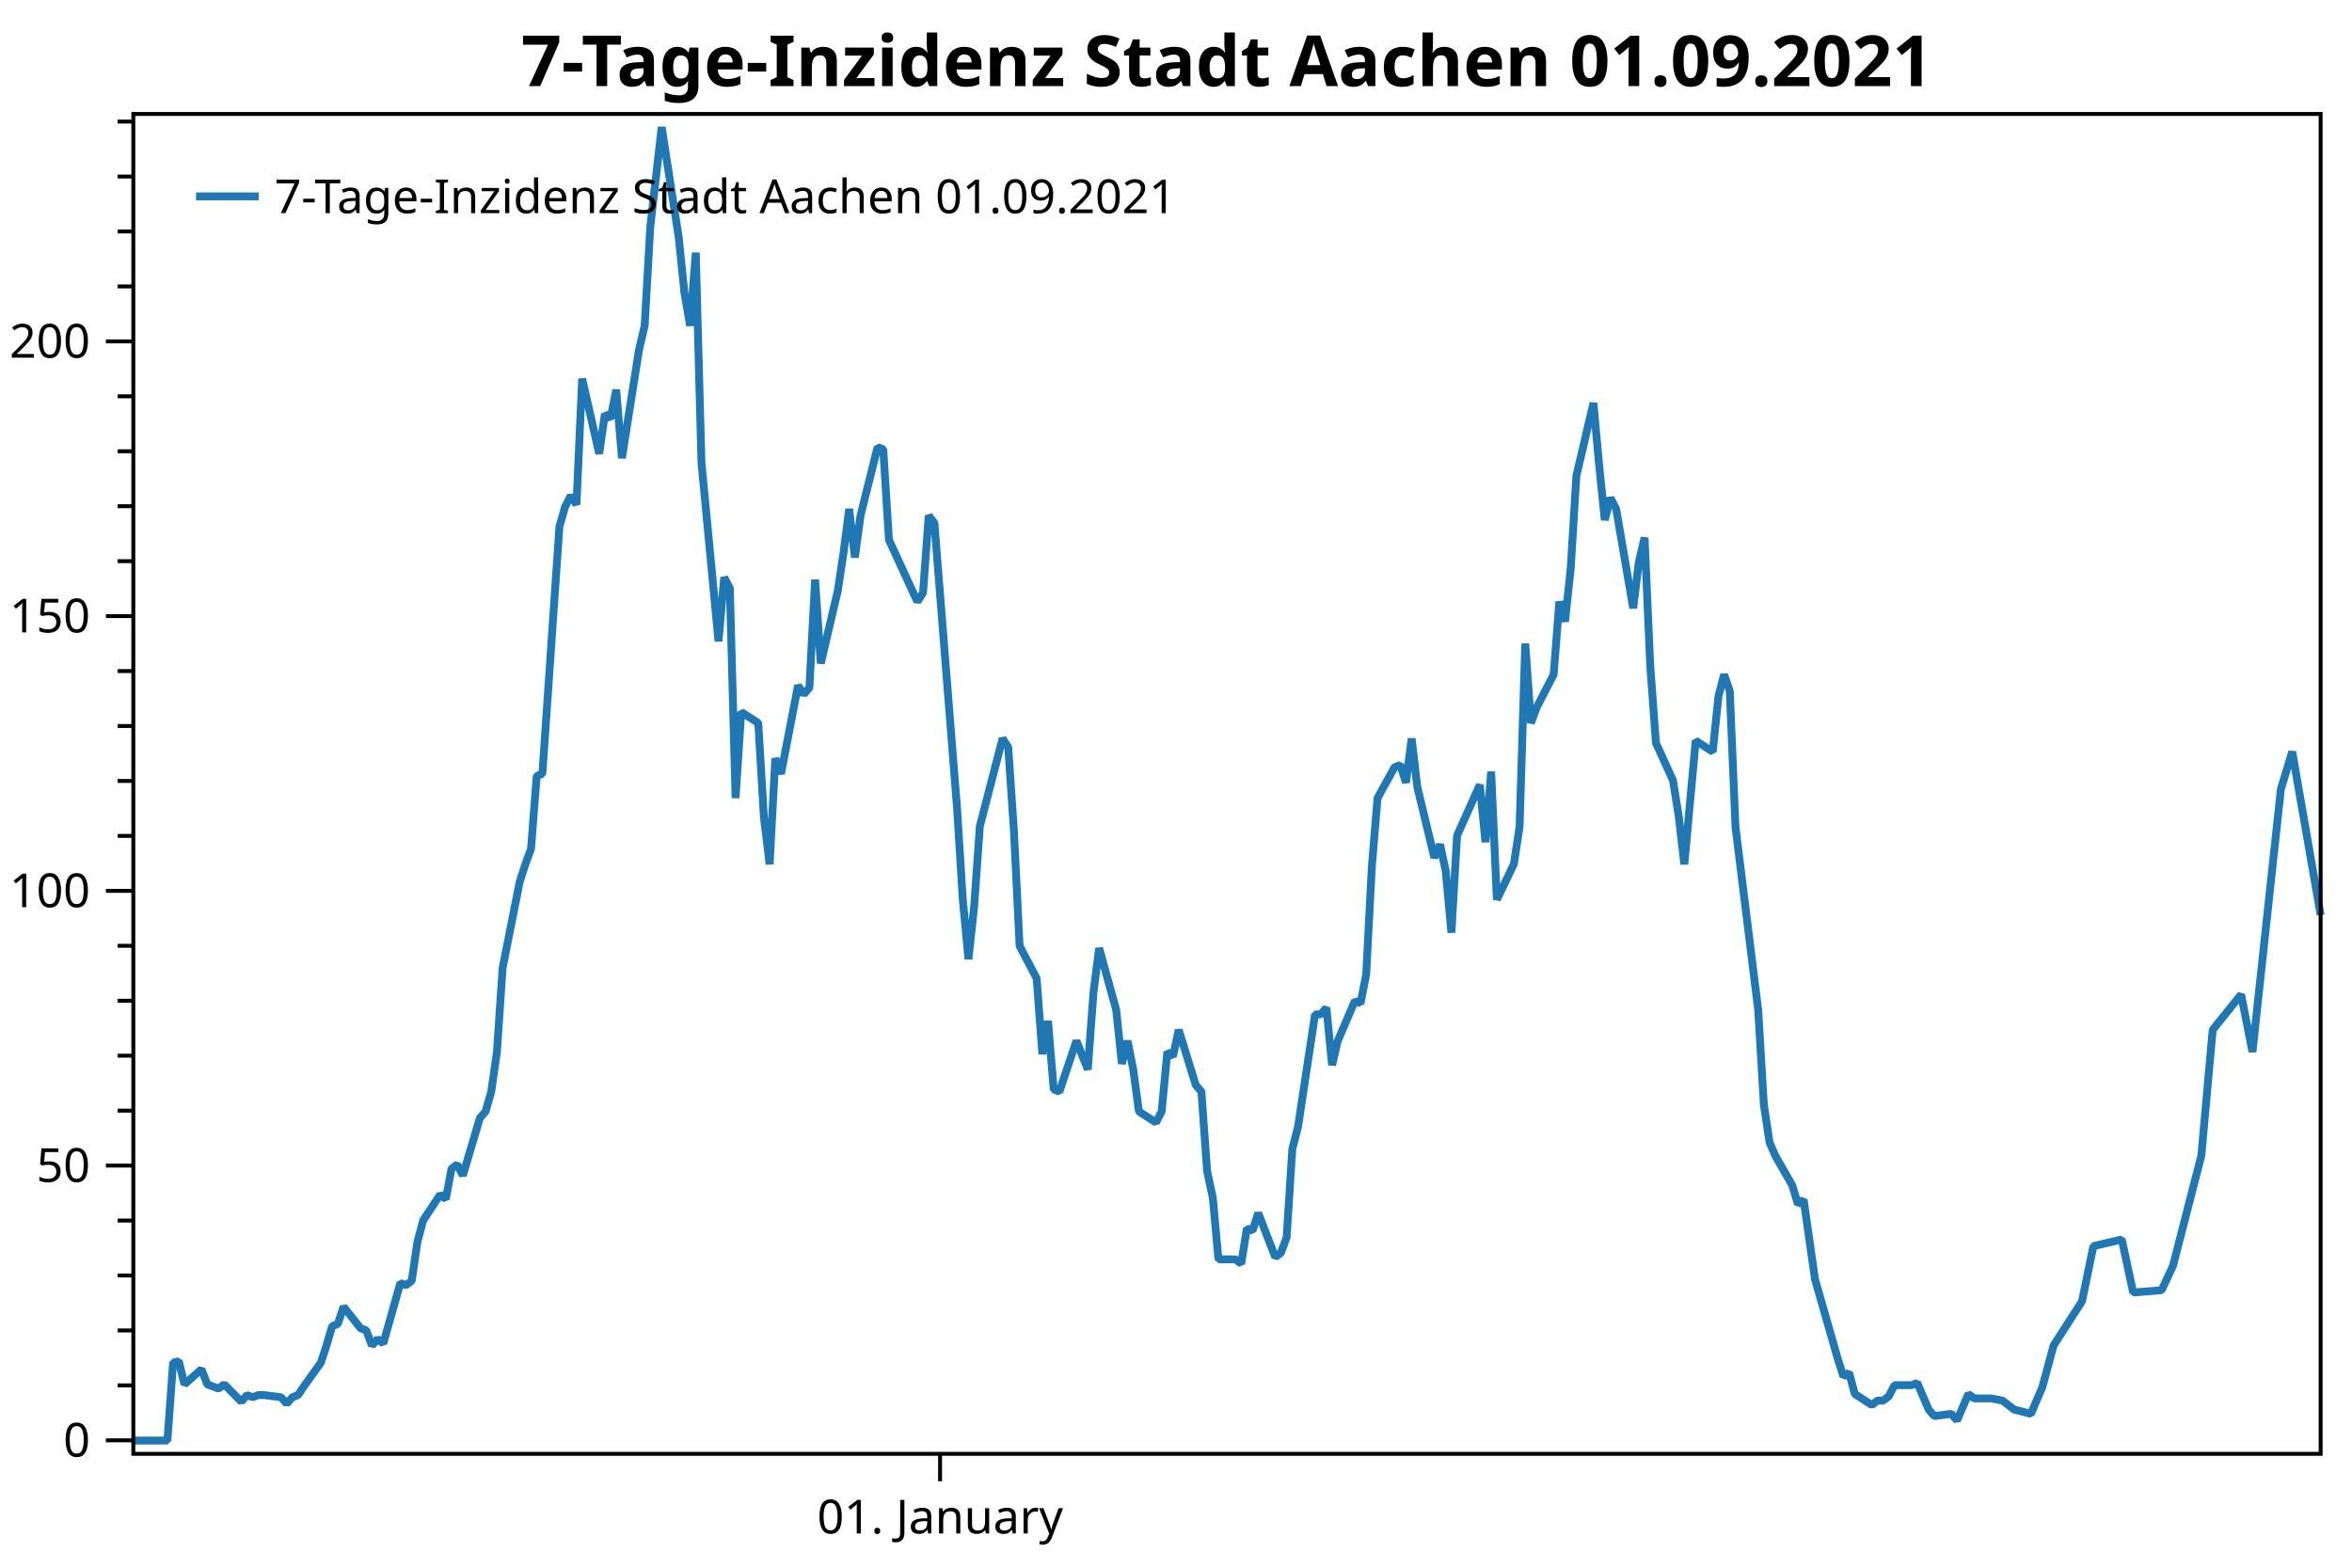
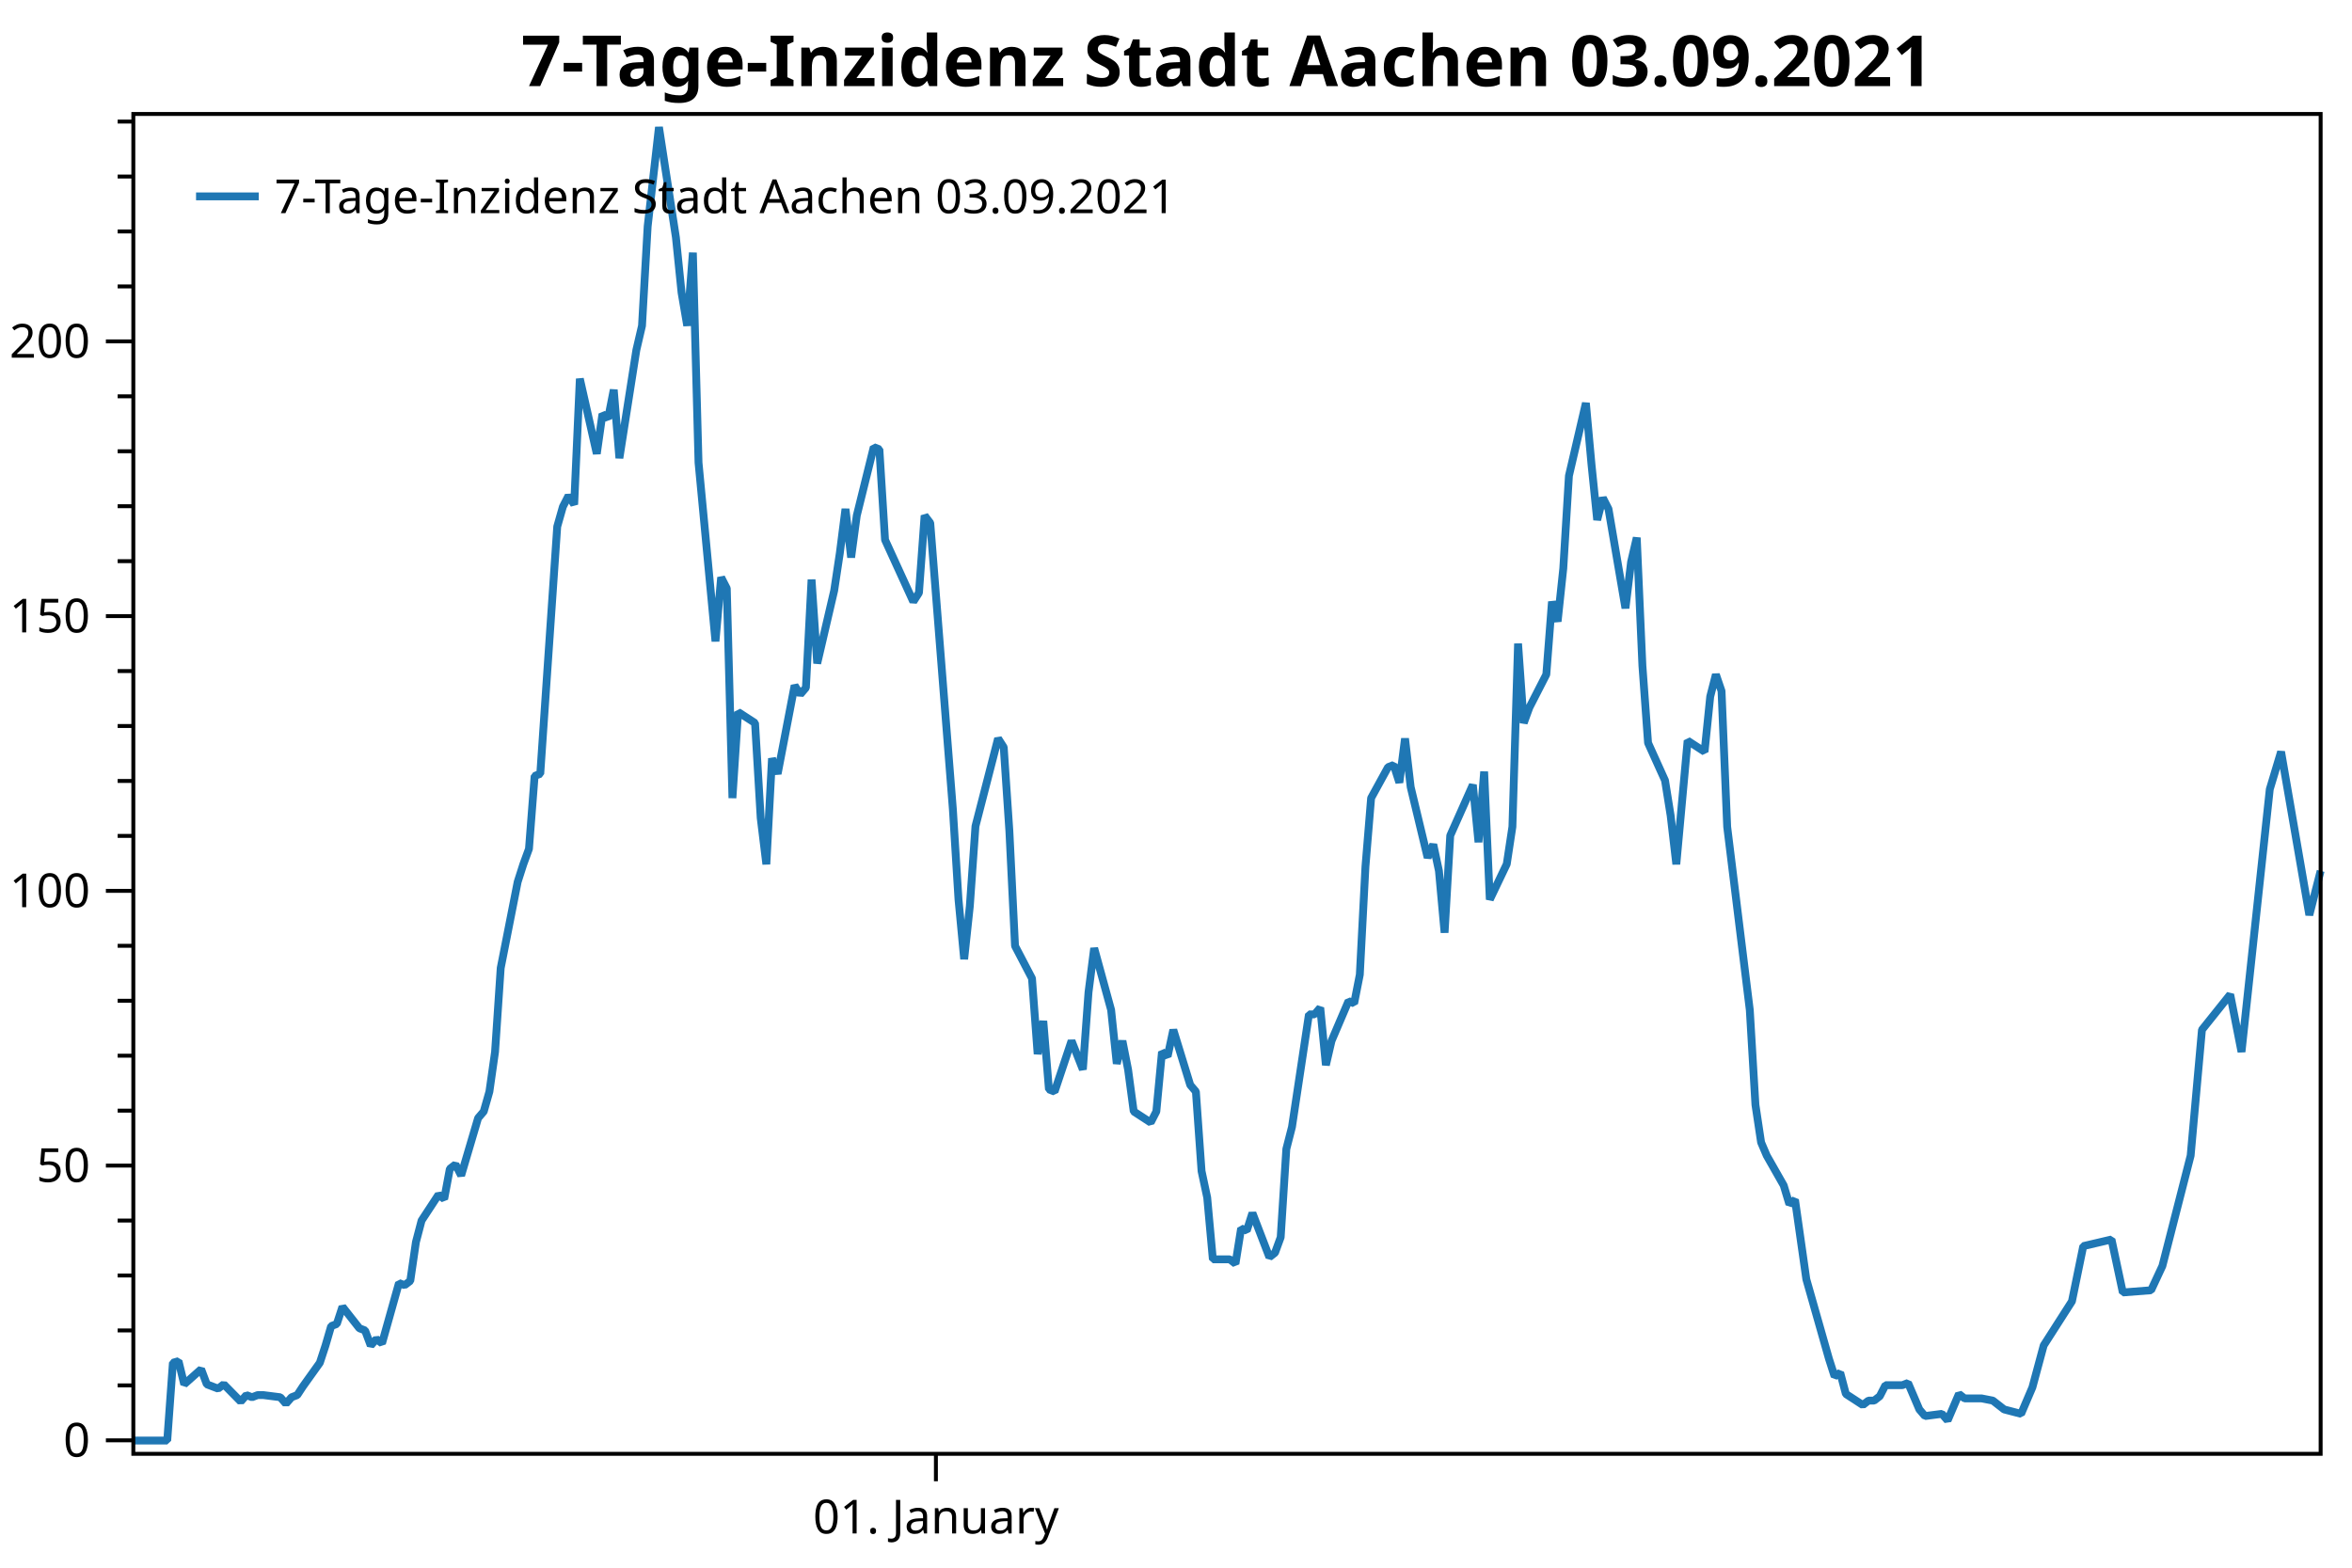
<svg xmlns="http://www.w3.org/2000/svg" width="600" height="400" version="1.1">
  <rect x="0" y="0" width="600" height="400" style="fill:rgb(255,255,255);stroke:none;" />
  <polyline points="34.012,353.485 30.012,353.485" style="fill:none;stroke:black;stroke-width:1" />
  <polyline points="34.012,339.465 30.012,339.465" style="fill:none;stroke:black;stroke-width:1" />
  <polyline points="34.012,325.445 30.012,325.445" style="fill:none;stroke:black;stroke-width:1" />
  <polyline points="34.012,311.425 30.012,311.425" style="fill:none;stroke:black;stroke-width:1" />
  <polyline points="34.012,283.384 30.012,283.384" style="fill:none;stroke:black;stroke-width:1" />
  <polyline points="34.012,269.364 30.012,269.364" style="fill:none;stroke:black;stroke-width:1" />
  <polyline points="34.012,255.344 30.012,255.344" style="fill:none;stroke:black;stroke-width:1" />
  <polyline points="34.012,241.324 30.012,241.324" style="fill:none;stroke:black;stroke-width:1" />
  <polyline points="34.012,213.283 30.012,213.283" style="fill:none;stroke:black;stroke-width:1" />
  <polyline points="34.012,199.263 30.012,199.263" style="fill:none;stroke:black;stroke-width:1" />
  <polyline points="34.012,185.243 30.012,185.243" style="fill:none;stroke:black;stroke-width:1" />
  <polyline points="34.012,171.223 30.012,171.223" style="fill:none;stroke:black;stroke-width:1" />
  <polyline points="34.012,143.182 30.012,143.182" style="fill:none;stroke:black;stroke-width:1" />
  <polyline points="34.012,129.162 30.012,129.162" style="fill:none;stroke:black;stroke-width:1" />
  <polyline points="34.012,115.142 30.012,115.142" style="fill:none;stroke:black;stroke-width:1" />
  <polyline points="34.012,101.122 30.012,101.122" style="fill:none;stroke:black;stroke-width:1" />
  <polyline points="34.012,73.081 30.012,73.081" style="fill:none;stroke:black;stroke-width:1" />
  <polyline points="34.012,59.061 30.012,59.061" style="fill:none;stroke:black;stroke-width:1" />
  <polyline points="34.012,45.041 30.012,45.041" style="fill:none;stroke:black;stroke-width:1" />
  <polyline points="34.012,31.021 30.012,31.021" style="fill:none;stroke:black;stroke-width:1" />
  <text dominant-baseline="middle" text-anchor="end" transform="translate(23.012,367.5053)" font-family="Segoe UI" font-size="12" font-weight="400" fill="black">0</text>
  <text dominant-baseline="middle" text-anchor="end" transform="translate(23.012,297.4043)" font-family="Segoe UI" font-size="12" font-weight="400" fill="black">50</text>
  <text dominant-baseline="middle" text-anchor="end" transform="translate(23.012,227.3034)" font-family="Segoe UI" font-size="12" font-weight="400" fill="black">100</text>
  <text dominant-baseline="middle" text-anchor="end" transform="translate(23.012,157.2024)" font-family="Segoe UI" font-size="12" font-weight="400" fill="black">150</text>
  <text dominant-baseline="middle" text-anchor="end" transform="translate(23.012,87.1015)" font-family="Segoe UI" font-size="12" font-weight="400" fill="black">200</text>
  <polyline points="34.012,367.505 27.012,367.505" style="fill:none;stroke:black;stroke-width:1" />
  <polyline points="34.012,297.404 27.012,297.404" style="fill:none;stroke:black;stroke-width:1" />
  <polyline points="34.012,227.303 27.012,227.303" style="fill:none;stroke:black;stroke-width:1" />
  <polyline points="34.012,157.202 27.012,157.202" style="fill:none;stroke:black;stroke-width:1" />
  <polyline points="34.012,87.102 27.012,87.102" style="fill:none;stroke:black;stroke-width:1" />
-   <text dominant-baseline="hanging" text-anchor="middle" transform="translate(239.8154,381.947)" font-family="Segoe UI" font-size="12" font-weight="400" fill="black">01. January</text>
-   <polyline points="239.815,370.947 239.815,377.947" style="fill:none;stroke:black;stroke-width:1" />
-   <polyline points="34.012,367.562 36.911,367.562 41.259,367.562 42.708,367.562 44.157,347.712 45.607,347.3 47.056,353.21 51.404,349.361 52.853,353.21 54.303,353.76 55.752,354.31 57.201,353.21 61.549,357.609 62.998,355.959 64.448,356.509 65.897,355.959 67.346,355.959 71.694,356.509 73.144,358.159 74.593,356.509 76.042,355.959 77.492,353.76 81.84,347.712 83.289,343.314 84.738,338.365 86.188,337.815 87.637,333.417 91.985,338.915 93.434,339.465 94.883,343.314 96.333,341.664 97.782,342.764 102.13,327.369 103.579,327.919 105.029,326.819 106.478,316.923 107.927,311.425 112.275,304.827 113.725,305.926 115.174,298.229 116.623,297.111 118.073,299.927 122.421,285.285 123.87,283.596 125.319,278.527 126.768,268.391 128.218,246.991 132.566,225.028 134.015,220.523 135.464,216.581 136.914,197.997 138.363,197.434 142.711,134.361 144.16,129.293 145.61,126.477 147.059,128.73 148.508,96.63 152.856,115.777 154.305,105.64 155.755,106.767 157.204,99.446 158.654,116.903 163.001,89.309 164.451,83.114 165.9,57.773 168.799,32.431 173.147,60.588 174.596,74.667 176.045,83.114 177.495,64.46 178.944,118.03 183.292,163.645 184.741,147.314 186.19,150.129 187.64,203.629 189.089,181.666 193.437,184.481 194.887,208.697 196.336,220.523 197.785,193.492 199.234,197.434 203.582,174.908 205.032,177.161 206.481,175.471 207.93,147.877 209.38,169.276 213.728,150.692 215.177,141.119 216.626,129.856 218.076,142.245 219.525,131.545 223.873,114.088 225.322,114.651 226.772,137.74 234.018,153.508 235.467,151.256 236.917,131.545 238.366,133.446 244.163,206.444 245.613,229.533 247.062,244.738 248.511,231.223 249.961,210.809 255.758,188.423 257.207,190.676 258.656,212.076 260.106,241.36 264.454,249.638 265.903,268.954 267.352,260.507 268.802,277.964 270.251,278.527 274.599,265.575 277.498,272.896 278.947,253.186 280.396,241.923 284.744,257.691 286.194,271.418 287.643,265.575 289.092,272.896 290.541,283.596 294.889,286.412 296.339,283.596 297.788,268.391 299.238,269.517 300.687,262.759 305.035,276.838 306.484,278.527 307.933,298.801 309.383,305.559 310.832,321.327 315.18,321.327 316.629,322.453 318.079,313.443 319.528,314.006 320.977,309.501 325.325,320.764 326.774,319.637 328.224,315.695 329.673,293.169 331.123,287.538 335.471,258.817 336.92,258.817 338.369,257.128 339.818,271.77 341.268,265.575 345.616,255.438 347.065,256.002 348.514,248.681 349.964,221.086 351.413,203.629 355.761,195.744 357.21,195.181 358.66,199.686 360.109,188.423 361.558,200.813 365.906,218.834 367.356,215.455 368.805,222.213 370.254,237.981 371.703,213.202 377.501,200.25 378.95,214.892 380.399,196.871 381.849,229.533 386.197,220.467 387.646,210.95 389.095,164.208 390.545,184.481 391.994,180.539 396.342,172.092 397.791,153.508 399.24,158.577 400.69,145.061 402.139,121.409 406.487,102.825 407.936,118.593 409.386,132.672 410.835,127.04 412.284,129.856 416.632,155.198 418.082,143.371 419.531,137.177 420.98,169.839 422.43,189.55 426.778,199.123 428.227,208.134 429.676,220.523 432.575,188.987 436.923,191.802 438.372,177.724 439.822,172.092 441.271,176.316 442.72,210.95 448.517,257.691 449.967,281.906 451.416,291.48 452.865,294.859 457.213,302.461 458.663,307.248 460.112,306.122 463.011,326.395 467.358,341.6 468.808,346.669 470.257,351.174 471.707,350.259 473.156,355.679 477.504,358.495 478.953,357.369 480.402,357.369 481.852,356.242 483.301,353.426 487.649,353.426 489.098,352.863 490.548,356.242 491.997,359.621 493.446,361.311 497.794,360.748 499.244,362.437 500.693,359.058 502.142,355.679 503.591,356.805 507.94,356.805 510.838,357.369 513.737,359.621 518.085,360.748 520.983,353.99 523.882,343.29 531.129,332.027 534.027,317.948 541.274,316.259 544.173,329.774 551.419,329.211 554.318,323.016 561.564,294.859 564.463,262.759 571.71,253.749 574.608,268.391 581.855,201.376 584.753,191.802 592,233.476" style="fill:none;stroke:rgb(31,119,180);stroke-width:2;stroke-linejoin:bevel" />
-   <text dominant-baseline="hanging" text-anchor="middle" transform="translate(313.006,8)" font-family="Segoe UI" font-size="18" font-weight="700" fill="black">7-Tage-Inzidenz Stadt Aachen 01.09.2021</text>
+   <text dominant-baseline="hanging" text-anchor="middle" transform="translate(238.7518,381.947)" font-family="Segoe UI" font-size="12" font-weight="400" fill="black">01. January</text>
+   <polyline points="238.752,370.947 238.752,377.947" style="fill:none;stroke:black;stroke-width:1" />
+   <polyline points="34.012,367.562 36.896,367.562 41.221,367.562 42.663,367.562 44.105,347.712 45.547,347.3 46.989,353.21 51.314,349.361 52.756,353.21 54.198,353.76 55.639,354.31 57.081,353.21 61.407,357.609 62.849,355.959 64.29,356.509 65.732,355.959 67.174,355.959 71.5,356.509 72.941,358.159 74.383,356.509 75.825,355.959 77.267,353.76 81.592,347.712 83.034,343.314 84.476,338.365 85.918,337.815 87.36,333.417 91.685,338.915 93.127,339.465 94.569,343.314 96.011,341.664 97.453,342.764 101.778,327.369 103.22,327.919 104.662,326.819 106.103,316.923 107.545,311.425 111.871,304.827 113.313,305.926 114.754,298.229 116.196,297.111 117.638,299.927 121.964,285.285 123.405,283.596 124.847,278.527 126.289,268.391 127.731,246.991 132.056,225.028 133.498,220.523 134.94,216.581 136.382,197.997 137.824,197.434 142.149,134.361 143.591,129.293 145.033,126.477 146.475,128.73 147.917,96.63 152.242,115.777 153.684,105.64 155.126,106.767 156.567,99.446 158.009,116.903 162.335,89.309 163.777,83.114 165.219,57.773 168.102,32.431 172.428,60.588 173.869,74.667 175.311,83.114 176.753,64.46 178.195,118.03 182.52,163.645 183.962,147.314 185.404,150.129 186.846,203.629 188.288,181.666 192.613,184.481 194.055,208.697 195.497,220.523 196.939,193.492 198.381,197.434 202.706,174.908 204.148,177.161 205.59,175.471 207.031,147.877 208.473,169.276 212.799,150.692 214.241,141.119 215.683,129.856 217.124,142.245 218.566,131.545 222.892,114.088 224.333,114.651 225.775,137.74 232.984,153.508 234.426,151.256 235.868,131.545 237.31,133.446 243.077,206.444 244.519,229.533 245.961,244.738 247.403,231.223 248.845,210.809 254.612,188.423 256.054,190.676 257.496,212.076 258.937,241.36 263.263,249.638 264.705,268.954 266.147,260.507 267.588,277.964 269.03,278.527 273.356,265.575 276.239,272.896 277.681,253.186 279.123,241.923 283.449,257.691 284.89,271.418 286.332,265.575 287.774,272.896 289.216,283.596 293.541,286.412 294.983,283.596 296.425,268.391 297.867,269.517 299.309,262.759 303.634,276.838 305.076,278.527 306.518,298.801 307.96,305.559 309.401,321.327 313.727,321.327 315.169,322.453 316.611,313.443 318.052,314.006 319.494,309.501 323.82,320.764 325.262,319.637 326.703,315.695 328.145,293.169 329.587,287.538 333.913,258.817 335.354,258.817 336.796,257.128 338.238,271.77 339.68,265.575 344.005,255.438 345.447,256.002 346.889,248.681 348.331,221.086 349.773,203.629 354.098,195.744 355.54,195.181 356.982,199.686 358.424,188.423 359.865,200.813 364.191,218.834 365.633,215.455 367.075,222.213 368.516,237.981 369.958,213.202 375.726,200.25 377.167,214.892 378.609,196.871 380.051,229.533 384.377,220.467 385.818,210.95 387.26,164.208 388.702,184.481 390.144,180.539 394.469,172.092 395.911,153.508 397.353,158.577 398.795,145.061 400.237,121.409 404.562,102.825 406.004,118.593 407.446,132.672 408.888,127.04 410.329,129.856 414.655,155.198 416.097,143.371 417.539,137.177 418.981,169.839 420.422,189.55 424.748,199.123 426.19,208.134 427.631,220.523 430.515,188.987 434.841,191.802 436.282,177.724 437.724,172.092 439.166,176.316 440.608,210.95 446.375,257.691 447.817,281.906 449.259,291.48 450.701,294.859 455.026,302.461 456.468,307.248 457.91,306.122 460.793,326.395 465.119,341.6 466.561,346.669 468.003,351.174 469.445,350.259 470.886,355.679 475.212,358.495 476.654,357.369 478.096,357.369 479.537,356.242 480.979,353.426 485.305,353.426 486.746,352.863 488.188,356.242 489.63,359.621 491.072,361.311 495.397,360.748 496.839,362.437 498.281,359.058 499.723,355.679 501.165,356.805 505.49,356.805 508.374,357.369 511.258,359.621 515.583,360.748 518.467,353.99 521.35,343.29 528.559,332.027 531.443,317.948 538.652,316.259 541.536,329.774 548.745,329.211 551.629,323.016 558.838,294.859 561.722,262.759 568.931,253.749 571.814,268.391 579.024,201.376 581.907,191.802 589.116,233.476 592,222.213" style="fill:none;stroke:rgb(31,119,180);stroke-width:2;stroke-linejoin:bevel" />
+   <text dominant-baseline="hanging" text-anchor="middle" transform="translate(313.006,8)" font-family="Segoe UI" font-size="18" font-weight="700" fill="black">7-Tage-Inzidenz Stadt Aachen 03.09.2021</text>
  <polygon points="34.012,29.079 592,29.079 592,370.947 34.012,370.947" style="fill:none;stroke:black;stroke-width:1" />
  <polygon points="42.012,37.08 247.014,37.08 247.014,63.133 42.012,63.133" style="fill:none;stroke:none;" />
-   <text dominant-baseline="hanging" text-anchor="start" transform="translate(70.012,45.0795)" font-family="Segoe UI" font-size="12" font-weight="400" fill="black">7-Tage-Inzidenz Stadt Aachen 01.09.2021</text>
+   <text dominant-baseline="hanging" text-anchor="start" transform="translate(70.012,45.0795)" font-family="Segoe UI" font-size="12" font-weight="400" fill="black">7-Tage-Inzidenz Stadt Aachen 03.09.2021</text>
  <polyline points="50.012,50.106 66.012,50.106" style="fill:none;stroke:rgb(31,119,180);stroke-width:2" />
</svg>
